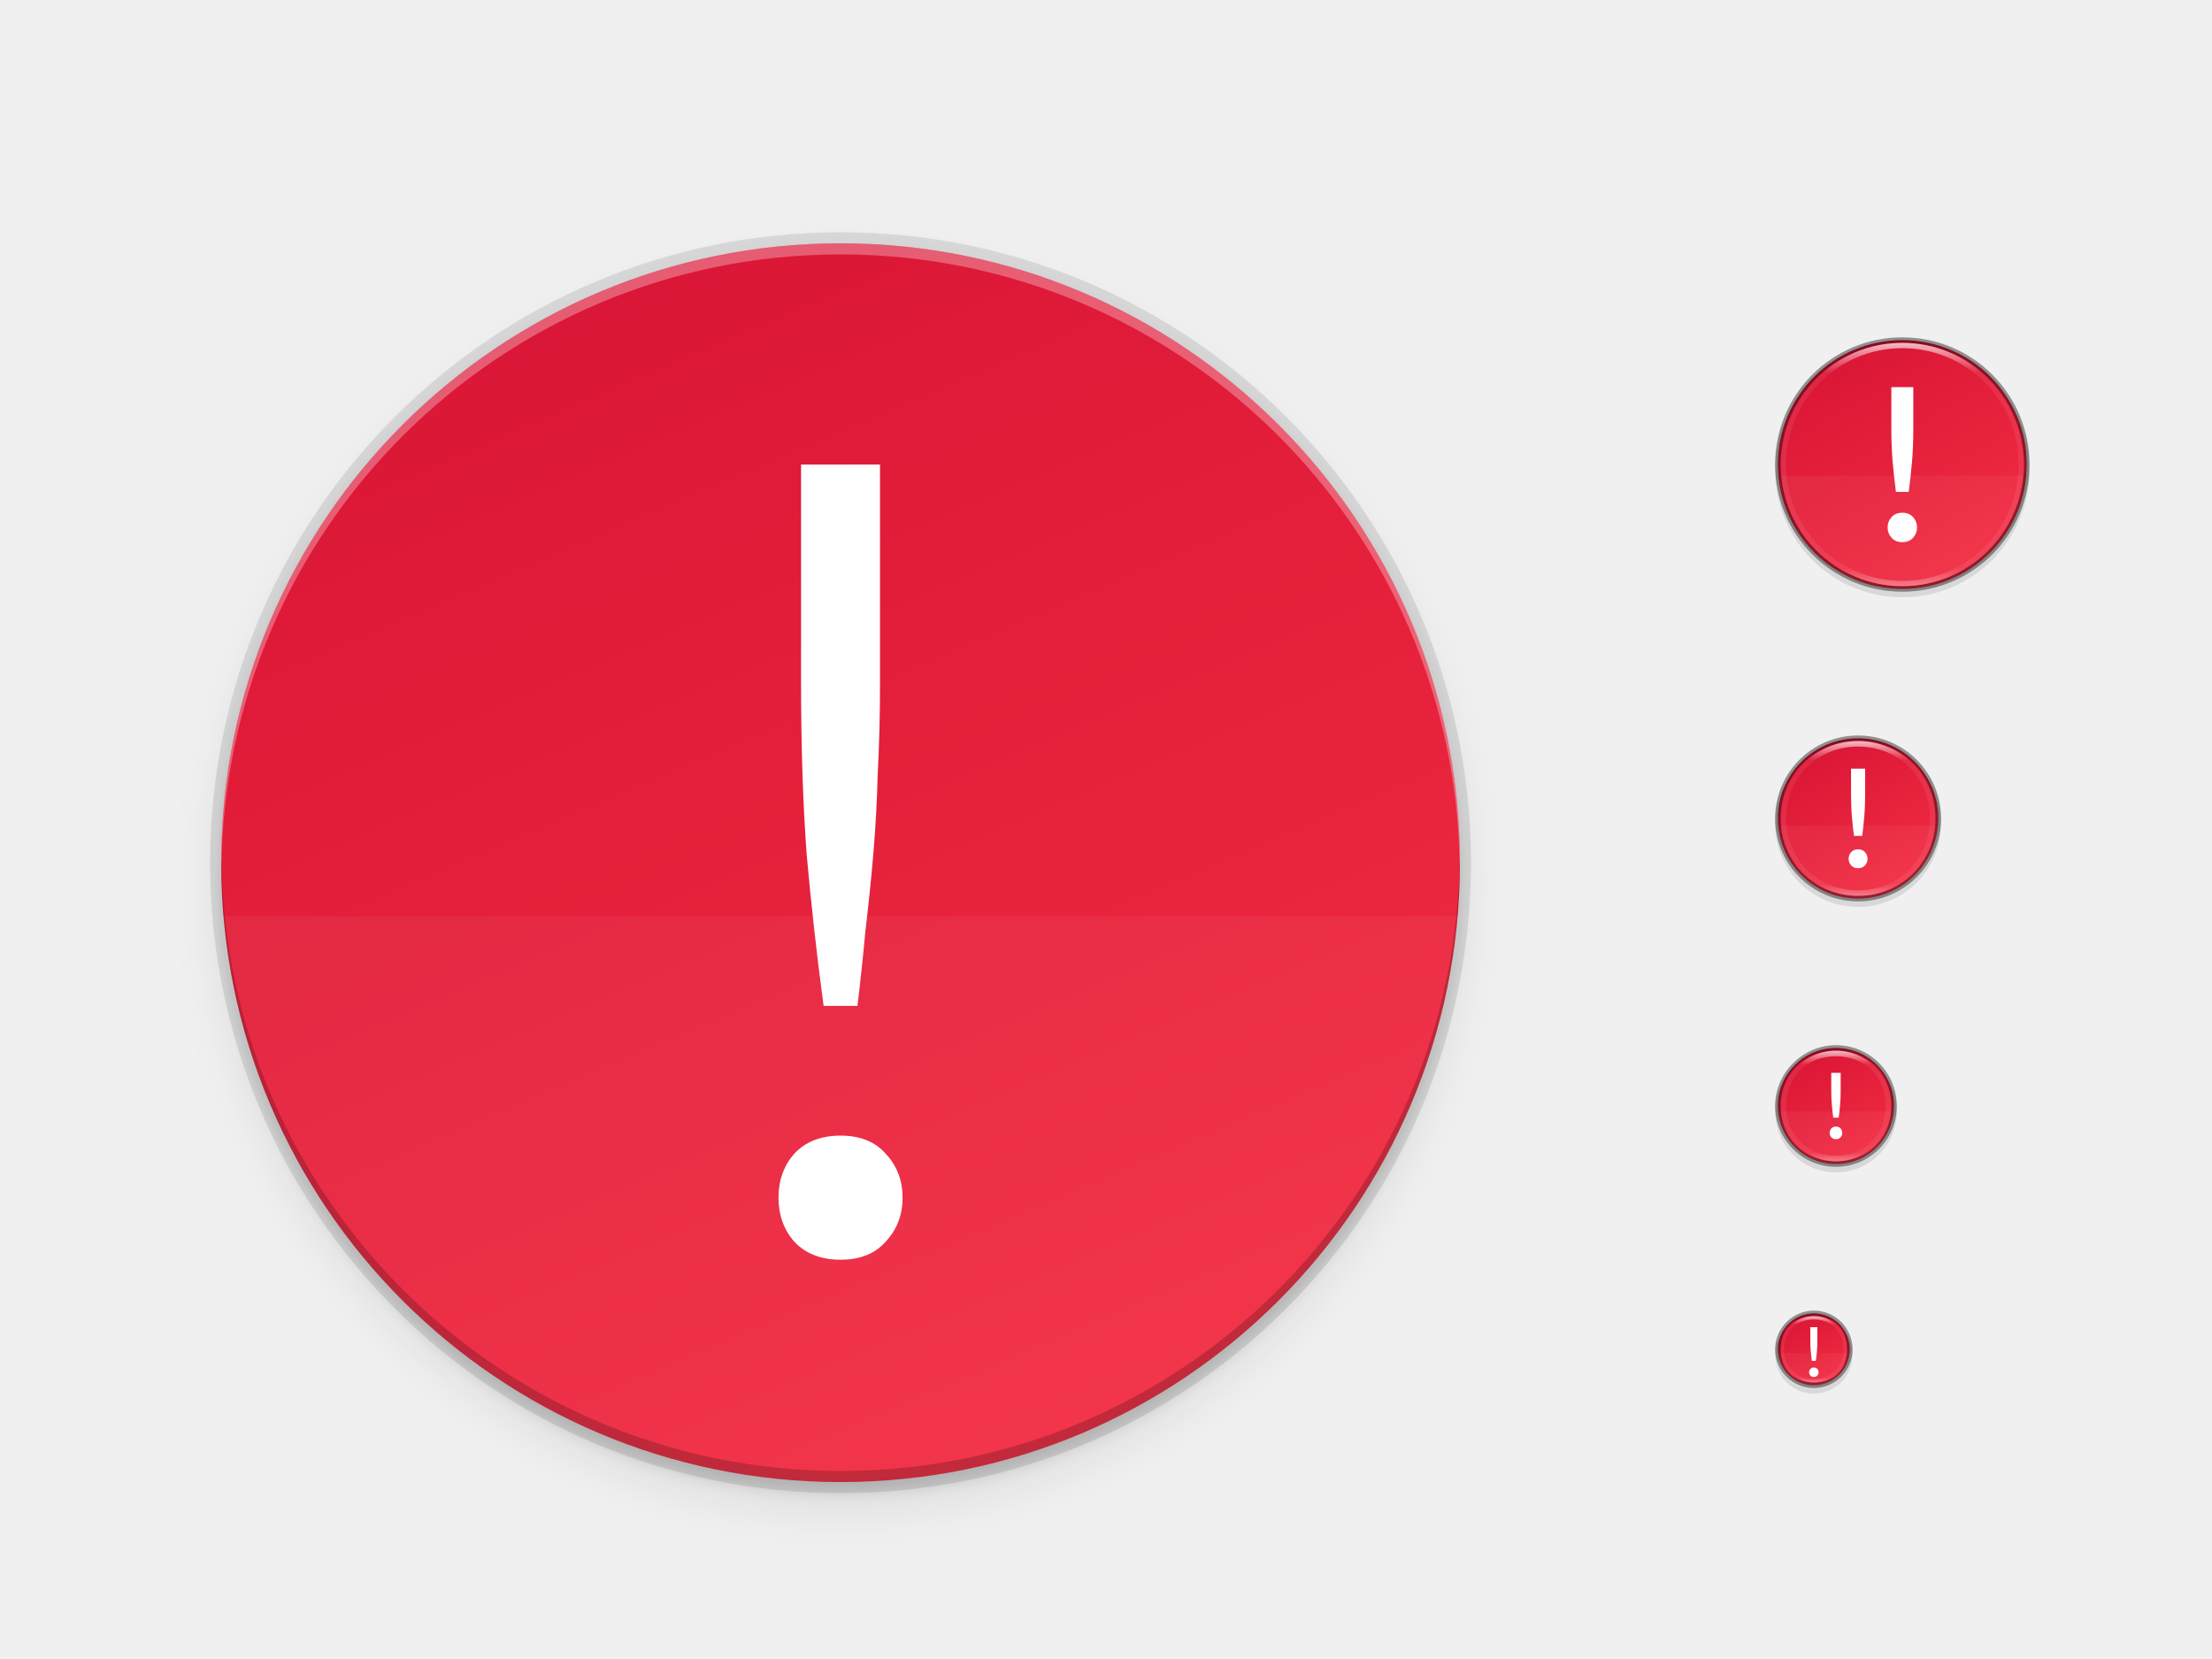
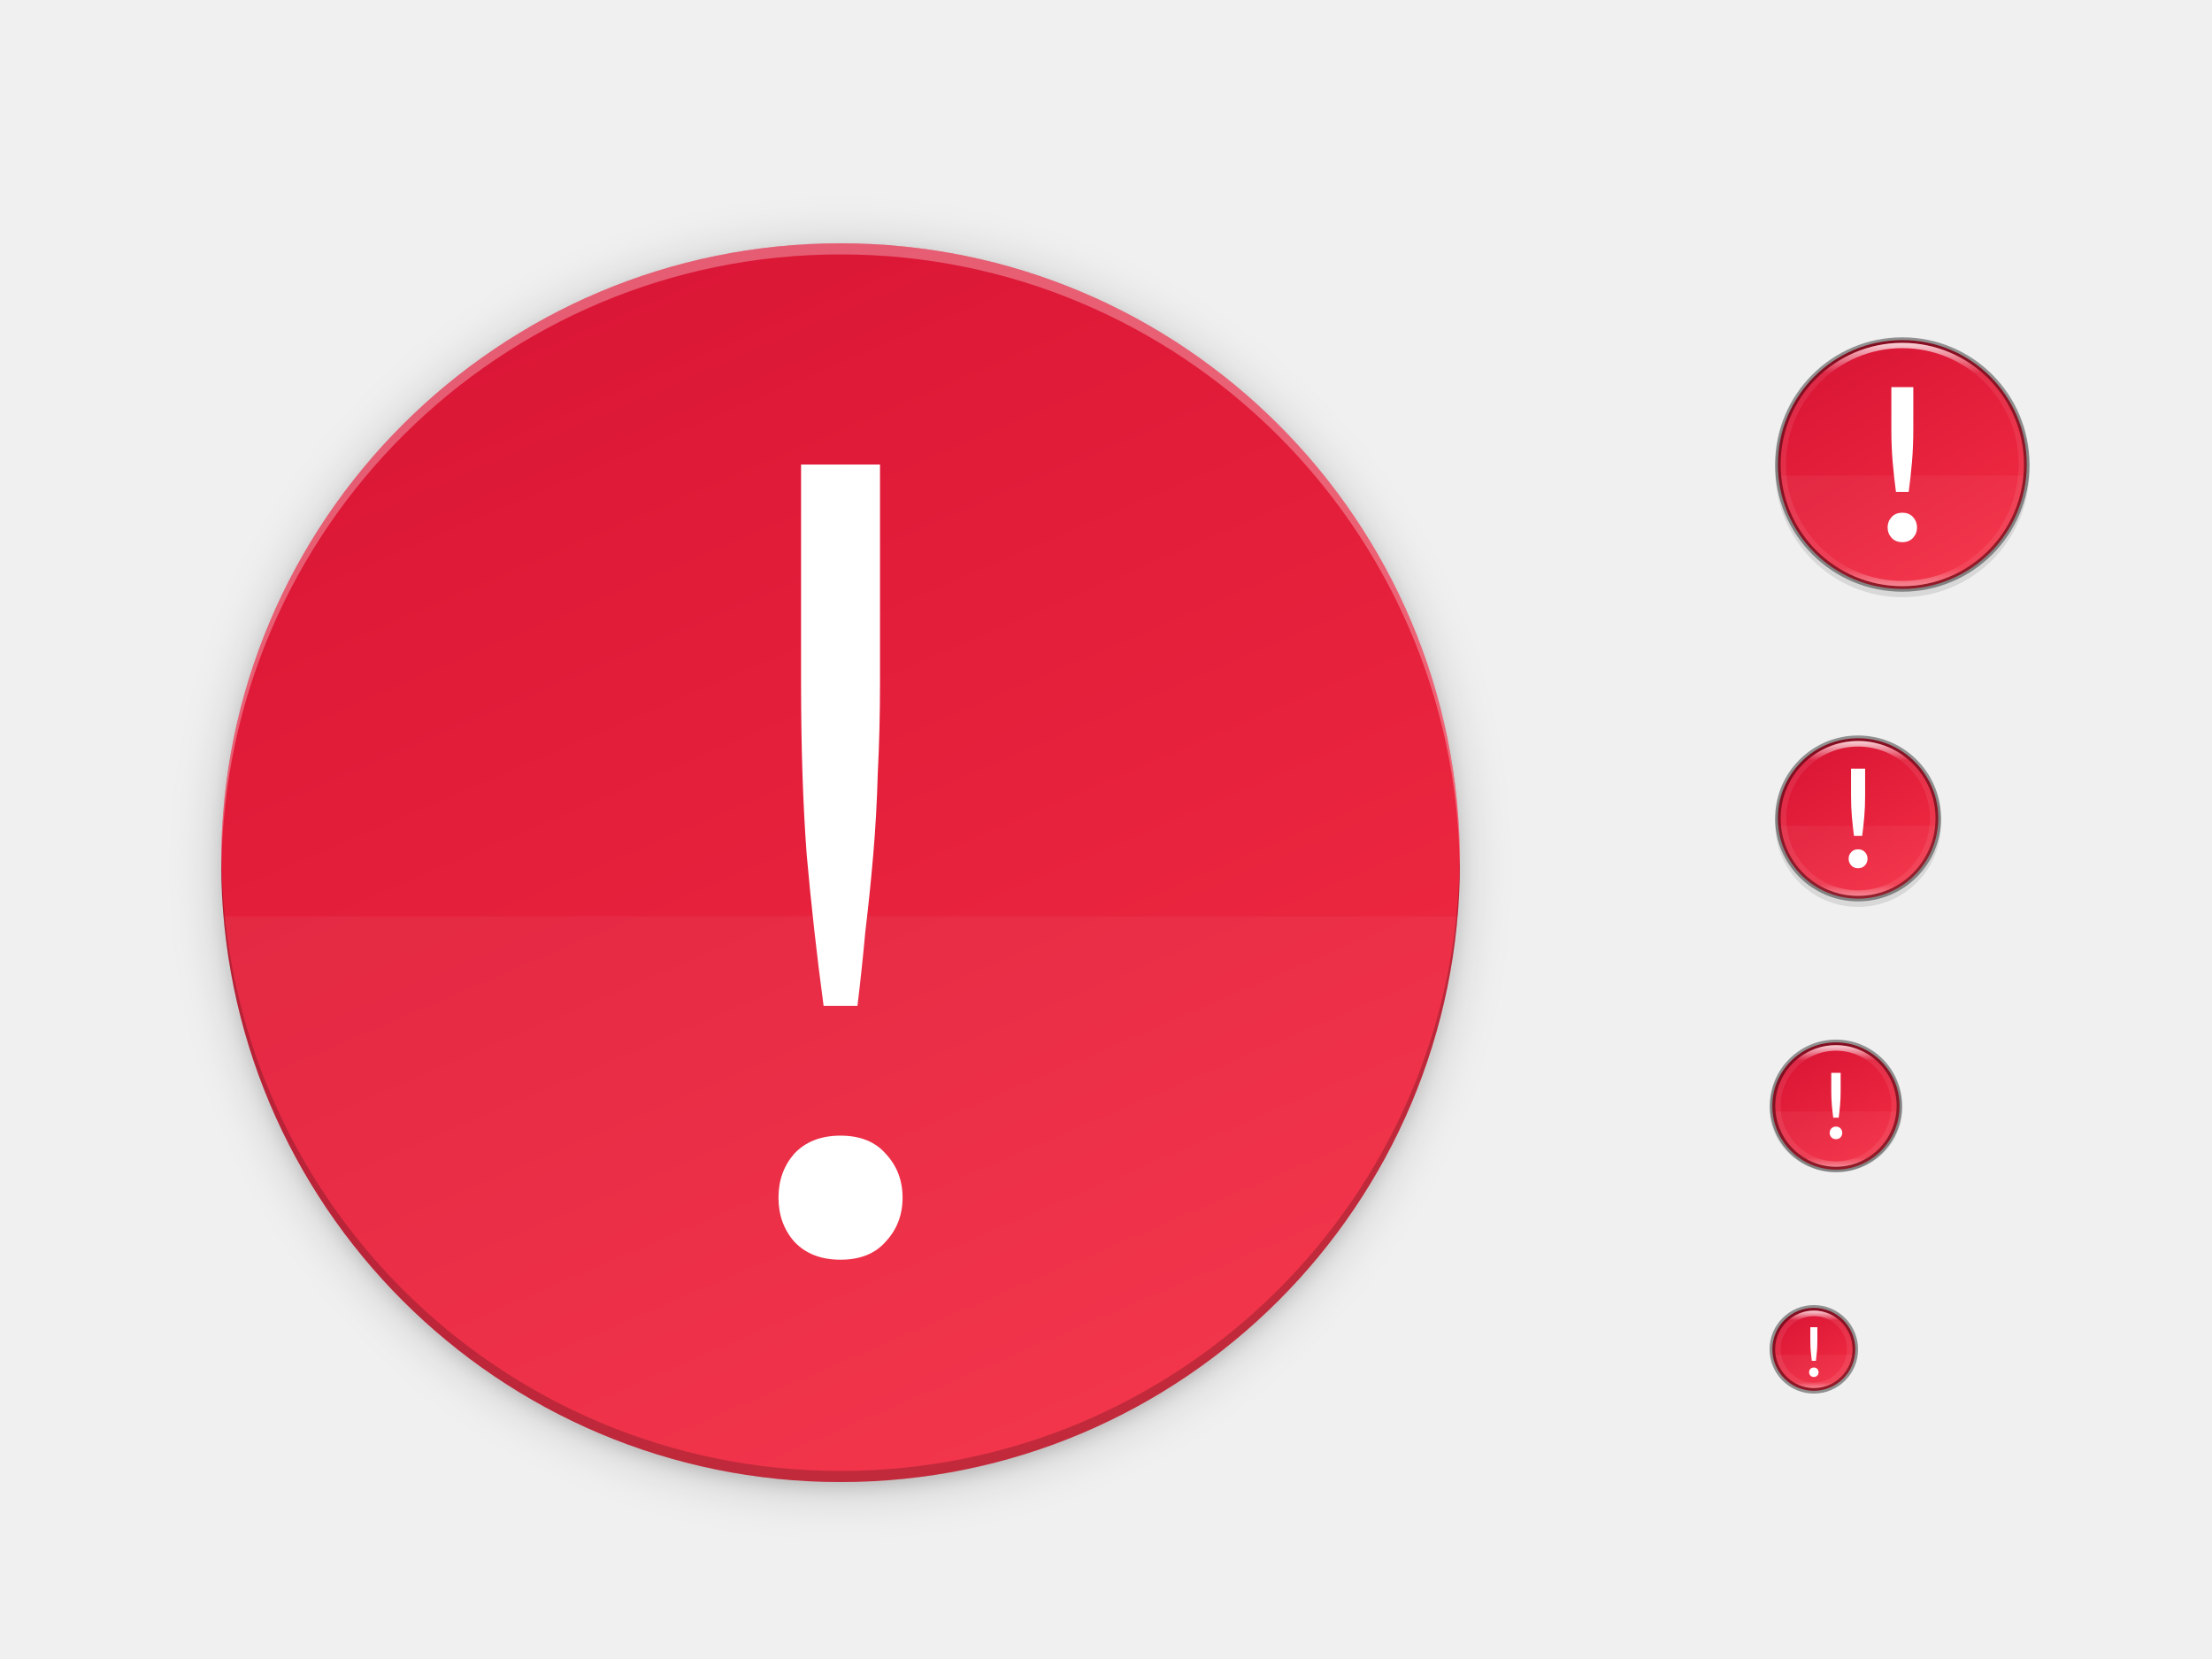
<svg xmlns="http://www.w3.org/2000/svg" xmlns:xlink="http://www.w3.org/1999/xlink" width="400" height="300" id="svg11300" version="1.0" style="display:inline;enable-background:new">
  <defs id="defs3">
    <clipPath clipPathUnits="userSpaceOnUse" id="clipPath9430">
      <path id="path9432" d="m 166.062,-196 h 179.875 C 491.235,-196 512,-175.287 512,-30.125 v 148.25 C 512,263.286 491.235,284 345.938,284 H 166.062 C 20.765,284 0,263.286 0,118.125 V -30.125 C 0,-175.287 20.765,-196 166.062,-196 Z" style="color:#000000;display:inline;overflow:visible;visibility:visible;fill:#ffffff;fill-opacity:1;fill-rule:nonzero;stroke:none;stroke-width:1;marker:none;enable-background:new" />
    </clipPath>
    <clipPath clipPathUnits="userSpaceOnUse" id="clipPath1082">
      <path id="path1084" d="M 361.938,-212 C 507.235,-212 528,-191.287 528,-46.125 V 70.125 C 528,215.286 507.235,236 361.938,236 H 214.062 C 68.765,236 48,215.286 48,70.125 V -46.125 C 48,-191.287 68.765,-212 214.062,-212 Z" style="display:inline;opacity:1;fill:#8c59d9;fill-opacity:1;stroke:none;stroke-width:2;stroke-linecap:round;stroke-linejoin:round;stroke-miterlimit:4;stroke-dasharray:none;stroke-dashoffset:0;stroke-opacity:1;enable-background:new" />
    </clipPath>
    <linearGradient id="linearGradient927">
      <stop style="stop-color:#ffffff;stop-opacity:1;" offset="0" id="stop923" />
      <stop id="stop933" offset="0.125" style="stop-color:#ffffff;stop-opacity:0.098" />
      <stop id="stop931" offset="0.925" style="stop-color:#ffffff;stop-opacity:0.098" />
      <stop style="stop-color:#ffffff;stop-opacity:0.498" offset="1" id="stop925" />
    </linearGradient>
    <clipPath clipPathUnits="userSpaceOnUse" id="clipPath994">
      <path style="color:#000000;display:inline;overflow:visible;visibility:visible;fill:#cdcdcd;fill-opacity:1;fill-rule:nonzero;stroke:none;stroke-width:2;stroke-miterlimit:4;stroke-dasharray:none;stroke-opacity:1;marker:none;enable-background:accumulate" d="m 335.731,62 c -8.824,0 -9.774,0.906 -9.73,9.748 V 84 96.252 c -0.043,8.842 0.906,9.748 9.73,9.748 h 16.539 c 8.824,0 9.73,-0.906 9.73,-9.748 V 84 71.748 C 362.001,62.906 361.094,62 352.27,62 Z" id="path996" />
    </clipPath>
    <clipPath clipPathUnits="userSpaceOnUse" id="clipPath959">
      <path style="color:#000000;display:inline;overflow:visible;visibility:visible;opacity:1;fill:#46a926;fill-opacity:1;fill-rule:nonzero;stroke:none;stroke-width:2;stroke-miterlimit:4;stroke-dasharray:none;stroke-opacity:1;marker:none;enable-background:accumulate" d="m 330.193,134 c -5.615,0 -6.22,0.577 -6.192,6.204 v 7.796 7.796 c -0.028,5.627 0.577,6.204 6.192,6.204 h 11.615 c 5.615,0 6.192,-0.577 6.192,-6.204 v -7.796 -7.796 c 0,-5.627 -0.577,-6.204 -6.192,-6.204 z" id="path961" />
    </clipPath>
    <clipPath clipPathUnits="userSpaceOnUse" id="clipPath971">
      <path style="color:#000000;display:inline;overflow:visible;visibility:visible;opacity:1;fill:#46a926;fill-opacity:1;fill-rule:nonzero;stroke:none;stroke-width:2;stroke-miterlimit:4;stroke-dasharray:none;stroke-opacity:1;marker:none;enable-background:accumulate" d="m 327.865,189 c -4.412,0 -4.887,0.453 -4.865,4.874 V 200 206.126 C 322.978,210.547 323.453,211 327.865,211 h 8.27 C 340.547,211 341,210.547 341,206.126 V 200 193.874 C 341,189.453 340.547,189 336.135,189 Z" id="path973" />
    </clipPath>
    <clipPath clipPathUnits="userSpaceOnUse" id="clipPath983">
      <path id="path985" d="m 325.096,237 c -2.808,0 -3.11,0.288 -3.096,3.102 V 244 v 3.898 c -0.014,2.813 0.288,3.102 3.096,3.102 h 5.808 C 333.712,251 334,250.712 334,247.898 V 244 240.102 C 334,237.288 333.712,237 330.904,237 Z" style="color:#000000;display:inline;overflow:visible;visibility:visible;opacity:1;fill:#46a926;fill-opacity:1;fill-rule:nonzero;stroke:none;stroke-width:2;stroke-miterlimit:4;stroke-dasharray:none;stroke-opacity:1;marker:none;enable-background:accumulate" />
    </clipPath>
    <linearGradient id="linearGradient4336-3">
      <stop style="stop-color:#5884f4;stop-opacity:1" offset="0" id="stop4338-8" />
      <stop id="stop4344-3" offset="0.278" style="stop-color:#5884f4;stop-opacity:1" />
      <stop style="stop-color:#2f5fdd;stop-opacity:1" offset="0.278" id="stop4346-3" />
      <stop id="stop4350-1" offset="0.707" style="stop-color:#2f5fdd;stop-opacity:1" />
      <stop id="stop4348-6" offset="0.709" style="stop-color:#234db8;stop-opacity:1" />
      <stop style="stop-color:#234db8;stop-opacity:1" offset="1" id="stop4340-0" />
    </linearGradient>
    <clipPath clipPathUnits="userSpaceOnUse" id="clipPath994-1">
      <path style="color:#000000;display:inline;overflow:visible;visibility:visible;fill:#cdcdcd;fill-opacity:1;fill-rule:nonzero;stroke:none;stroke-width:2;stroke-miterlimit:4;stroke-dasharray:none;stroke-opacity:1;marker:none;enable-background:accumulate" d="m 335.731,62 c -8.824,0 -9.774,0.906 -9.73,9.748 V 84 96.252 c -0.043,8.842 0.906,9.748 9.73,9.748 h 16.539 c 8.824,0 9.73,-0.906 9.73,-9.748 V 84 71.748 C 362.001,62.906 361.094,62 352.27,62 Z" id="path996-8" />
    </clipPath>
    <linearGradient xlink:href="#linearGradient876-3" id="linearGradient11065" x1="104" y1="44" x2="200" y2="268" gradientUnits="userSpaceOnUse" gradientTransform="translate(0,-5.6126213e-6)" />
-     <filter style="color-interpolation-filters:sRGB" id="filter11191" x="-0.012" width="1.024" y="-0.012" height="1.024">
-       <feGaussianBlur stdDeviation="1.12" id="feGaussianBlur11193" />
-     </filter>
-     <filter style="color-interpolation-filters:sRGB" id="filter11210" x="-0.048" width="1.096" y="-0.048" height="1.096">
-       <feGaussianBlur stdDeviation="4.48" id="feGaussianBlur11212" />
-     </filter>
    <linearGradient xlink:href="#linearGradient927" id="linearGradient8590" gradientUnits="userSpaceOnUse" gradientTransform="matrix(0.2391304,0,0,0.2391303,321.0435,61.04349)" x1="96" y1="4" x2="96" y2="188" />
    <linearGradient xlink:href="#linearGradient876-3" id="linearGradient8588" gradientUnits="userSpaceOnUse" gradientTransform="matrix(0.9448819,0,0,0.9448823,320.5,-173.1299)" x1="13.735" y1="249.694" x2="38.1" y2="292.767" />
    <linearGradient xlink:href="#linearGradient927" id="linearGradient8590-3" gradientUnits="userSpaceOnUse" gradientTransform="matrix(0.1521739,0,0,0.1521739,321.3913,133.3913)" x1="96" y1="4" x2="96" y2="188" />
    <linearGradient xlink:href="#linearGradient876-3" id="linearGradient8588-0" gradientUnits="userSpaceOnUse" gradientTransform="matrix(0.6089239,0,0,0.6089242,320.8556,-17.70596)" x1="13.735" y1="249.694" x2="38.1" y2="292.767" />
-     <linearGradient xlink:href="#linearGradient927" id="linearGradient8590-3-3" gradientUnits="userSpaceOnUse" gradientTransform="matrix(0.1086956,0,0,0.1086956,321.5652,189.5652)" x1="96" y1="4" x2="96" y2="188" />
-     <linearGradient xlink:href="#linearGradient876-3" id="linearGradient8588-0-1" gradientUnits="userSpaceOnUse" gradientTransform="matrix(0.4409449,0,0,0.4409451,321.0333,80.00604)" x1="13.735" y1="249.694" x2="38.1" y2="292.767" />
-     <linearGradient xlink:href="#linearGradient927" id="linearGradient8590-3-3-4" gradientUnits="userSpaceOnUse" gradientTransform="matrix(0.06521734,0,0,0.06521732,321.7391,237.7391)" x1="96" y1="4" x2="96" y2="188" />
-     <linearGradient xlink:href="#linearGradient876-3" id="linearGradient8588-0-1-5" gradientUnits="userSpaceOnUse" gradientTransform="matrix(0.2729659,0,0,0.272966,321.2111,169.718)" x1="13.735" y1="249.694" x2="38.1" y2="292.767" />
+     <linearGradient xlink:href="#linearGradient927" id="linearGradient8590-3-3" gradientUnits="userSpaceOnUse" gradientTransform="matrix(0.1195651,0,0,0.1195651,320.5218,188.5217)" x1="96" y1="4" x2="96" y2="188" />
+     <linearGradient xlink:href="#linearGradient876-3" id="linearGradient8588-0-1" gradientUnits="userSpaceOnUse" gradientTransform="matrix(0.4829396,0,0,0.4829398,319.9889,68.57803)" x1="13.735" y1="249.694" x2="38.1" y2="292.767" />
+     <linearGradient xlink:href="#linearGradient927" id="linearGradient8590-3-3-4" gradientUnits="userSpaceOnUse" gradientTransform="matrix(0.0760869,0,0,0.07608688,320.6957,236.6957)" x1="96" y1="4" x2="96" y2="188" />
+     <linearGradient xlink:href="#linearGradient876-3" id="linearGradient8588-0-1-5" gradientUnits="userSpaceOnUse" gradientTransform="matrix(0.3149606,0,0,0.3149608,320.1667,158.2901)" x1="13.735" y1="249.694" x2="38.1" y2="292.767" />
+     <clipPath clipPathUnits="userSpaceOnUse" id="clipPath1348">
+       <path id="path1350" d="m 339.765,135.561 c 8.622,1e-5 9.854,1.231 9.854,9.855 v 6.907 c 0,8.625 -1.232,9.855 -9.854,9.855 h -9.408 c -8.622,0 -9.854,-1.231 -9.854,-9.855 v -6.907 c 0,-8.625 1.232,-9.856 9.854,-9.855 z" style="display:inline;opacity:0.1;fill:#da1636;fill-opacity:1;stroke:none;stroke-width:2;stroke-linecap:round;stroke-linejoin:round;stroke-miterlimit:4;stroke-dasharray:none;stroke-dashoffset:0;stroke-opacity:1;enable-background:new" />
+     </clipPath>
+     <clipPath clipPathUnits="userSpaceOnUse" id="clipPath1278">
+       <path style="display:inline;opacity:0.1;fill:#da1636;fill-opacity:1;stroke:none;stroke-width:2;stroke-linecap:round;stroke-linejoin:round;stroke-miterlimit:4;stroke-dasharray:none;stroke-dashoffset:0;stroke-opacity:1;enable-background:new" d="m 339.988,134.065 c 8.567,0 9.792,1.219 9.792,9.764 v 7.471 c 0,8.545 -1.224,9.764 -9.792,9.764 h -9.977 c -8.567,0 -9.792,-1.219 -9.792,-9.764 v -7.471 c 0,-8.545 1.224,-9.764 9.792,-9.764 z" id="path1280" />
+     </clipPath>
+     <clipPath clipPathUnits="userSpaceOnUse" id="clipPath1361">
+       <path style="display:inline;opacity:0.1;fill:#da1636;fill-opacity:1;stroke:none;stroke-width:2;stroke-linecap:round;stroke-linejoin:round;stroke-miterlimit:4;stroke-dasharray:none;stroke-dashoffset:0;stroke-opacity:1;enable-background:new" d="m 341.121,133.5 c 9.081,0 10.379,1.295 10.379,10.367 v 8.266 c 0,9.073 -1.298,10.367 -10.379,10.367 H 330.879 C 321.798,162.5 320.5,161.205 320.5,152.133 v -8.266 c 0,-9.073 1.298,-10.367 10.379,-10.367 z" id="path1363" />
+     </clipPath>
+     <clipPath clipPathUnits="userSpaceOnUse" id="clipPath1221">
+       <path id="path1223" d="M 188.969,44 C 261.617,44 272,54.357 272,126.938 v 58.125 C 272,257.643 261.617,268 188.969,268 h -73.938 C 42.383,268 32,257.643 32,185.062 v -58.125 C 32,54.357 42.383,44 115.031,44 Z" style="display:inline;opacity:0.1;fill:#da1636;fill-opacity:1;stroke:none;stroke-width:2;stroke-linecap:round;stroke-linejoin:round;stroke-miterlimit:4;stroke-dasharray:none;stroke-dashoffset:0;stroke-opacity:1;enable-background:new" />
+     </clipPath>
+     <clipPath clipPathUnits="userSpaceOnUse" id="clipPath1322">
+       <path id="path1324" d="m 339.259,134.526 c 8.678,0 9.918,1.242 9.918,9.949 v 6.972 c 0,8.706 -1.24,9.949 -9.918,9.949 h -8.832 c -8.678,0 -9.918,-1.242 -9.918,-9.949 v -6.972 c 0,-8.706 1.24,-9.949 9.918,-9.949 z" style="display:inline;opacity:0.1;fill:#da1636;fill-opacity:1;stroke:none;stroke-width:2;stroke-linecap:round;stroke-linejoin:round;stroke-miterlimit:4;stroke-dasharray:none;stroke-dashoffset:0;stroke-opacity:1;enable-background:new" />
+     </clipPath>
+     <clipPath clipPathUnits="userSpaceOnUse" id="clipPath1237">
+       <path style="opacity:1;fill:url(#linearGradient1241);fill-opacity:1;stroke:none;stroke-width:2;stroke-linecap:round;stroke-linejoin:round;stroke-miterlimit:4;stroke-dasharray:none;stroke-dashoffset:0;stroke-opacity:1" d="M 351.932,62.5 C 365.553,62.5 367.5,64.442 367.5,78.051 V 89.949 C 367.5,103.558 365.553,105.5 351.932,105.5 H 336.068 C 322.447,105.5 320.5,103.558 320.5,89.949 V 78.051 C 320.5,64.442 322.447,62.5 336.068,62.5 Z" id="path1239" />
+     </clipPath>
+     <clipPath clipPathUnits="userSpaceOnUse" id="clipPath1205">
+       <path style="opacity:1;fill:#325fd1;fill-opacity:1;stroke:none;stroke-width:2;stroke-linecap:round;stroke-linejoin:round;stroke-miterlimit:4;stroke-dasharray:none;stroke-dashoffset:0;stroke-opacity:1" d="m 341.121,133.5 c 9.081,0 10.379,1.295 10.379,10.367 v 8.266 c 0,9.073 -1.298,10.367 -10.379,10.367 H 330.879 C 321.798,162.5 320.5,161.205 320.5,152.133 v -8.266 c 0,-9.073 1.298,-10.367 10.379,-10.367 z" id="path1207" />
+     </clipPath>
+     <clipPath clipPathUnits="userSpaceOnUse" id="clipPath1231">
+       <path id="path1233" d="m 335.716,189.5 c 6.811,10e-6 7.784,0.971 7.784,7.775 v 5.449 c 0,6.804 -0.973,7.775 -7.784,7.775 h -7.432 c -6.811,0 -7.784,-0.971 -7.784,-7.775 v -5.449 c 0,-6.804 0.973,-7.775 7.784,-7.775 z" style="opacity:1;fill:#325fd1;fill-opacity:1;stroke:none;stroke-width:2;stroke-linecap:round;stroke-linejoin:round;stroke-miterlimit:4;stroke-dasharray:none;stroke-dashoffset:0;stroke-opacity:1" />
+     </clipPath>
+     <clipPath clipPathUnits="userSpaceOnUse" id="clipPath1225">
+       <path id="path1227" d="m 330.311,236.5 c 4.541,0 5.189,0.647 5.189,5.184 v 3.633 c 0,4.536 -0.649,5.184 -5.189,5.184 h -4.621 c -4.541,0 -5.189,-0.647 -5.189,-5.184 v -3.633 c 0,-4.536 0.649,-5.184 5.189,-5.184 z" style="opacity:1;fill:#325fd1;fill-opacity:1;stroke:none;stroke-width:2;stroke-linecap:round;stroke-linejoin:round;stroke-miterlimit:4;stroke-dasharray:none;stroke-dashoffset:0;stroke-opacity:1" />
+     </clipPath>
+     <filter style="color-interpolation-filters:sRGB" id="filter48952" x="-0.048" width="1.096" y="-0.048" height="1.096">
+       <feGaussianBlur stdDeviation="4.48" id="feGaussianBlur48954" />
+     </filter>
+     <filter style="color-interpolation-filters:sRGB" id="filter48967" x="-0.012" width="1.024" y="-0.012" height="1.024">
+       <feGaussianBlur stdDeviation="1.12" id="feGaussianBlur48969" />
+     </filter>
    <linearGradient id="linearGradient876-3">
      <stop style="stop-color:#da1636;stop-opacity:1" offset="0" id="stop872-3" />
      <stop style="stop-color:#f22c42;stop-opacity:1" offset="1" id="stop874-5" />
    </linearGradient>
  </defs>
  <g style="display:inline" id="layer1">
    <g style="display:none" id="layer7">
      <text y="-8.255" xml:space="preserve" x="19.007" style="font-style:normal;font-variant:normal;font-weight:normal;font-stretch:normal;line-height:0%;font-family:'DejaVu Sans';-inkscape-font-specification:'DejaVu Sans';display:inline;fill:#000000;fill-opacity:1;stroke:none;enable-background:new" id="context">
        <tspan style="font-style:normal;font-variant:normal;font-weight:normal;font-stretch:normal;font-size:18px;line-height:1.25;font-family:'DejaVu Sans';-inkscape-font-specification:'DejaVu Sans'" y="-8.255" x="19.007" id="tspan3933">apps</tspan>
      </text>
      <text y="-8.255" xml:space="preserve" x="146.488" style="font-style:normal;font-variant:normal;font-weight:bold;font-stretch:normal;line-height:0%;font-family:'DejaVu Sans';-inkscape-font-specification:'DejaVu Sans Bold';text-align:start;writing-mode:lr-tb;text-anchor:start;display:inline;fill:#000000;fill-opacity:1;stroke:none;enable-background:new" id="icon-name">
        <tspan style="font-style:normal;font-variant:normal;font-weight:bold;font-stretch:normal;font-size:18px;line-height:1.25;font-family:'DejaVu Sans';-inkscape-font-specification:'DejaVu Sans Bold'" y="-8.255" x="146.488" id="tspan3937">error-app</tspan>
      </text>
      <rect style="display:inline;overflow:visible;visibility:visible;fill:#cdcdcd;fill-opacity:1;fill-rule:nonzero;stroke:none;stroke-width:2;marker:none;enable-background:accumulate" id="rect16x16" width="16" height="16" x="320" y="236" />
      <rect style="display:inline;overflow:visible;visibility:visible;fill:#cdcdcd;fill-opacity:1;fill-rule:nonzero;stroke:none;stroke-width:2;marker:none;enable-background:accumulate" id="rect24x24" width="24" height="24" x="320" y="188" />
      <rect style="display:inline;overflow:visible;visibility:visible;fill:#cdcdcd;fill-opacity:1;fill-rule:nonzero;stroke:none;stroke-width:2;marker:none;enable-background:accumulate" id="rect32x32" width="32" height="32" x="320" y="132" />
      <rect y="60" x="320" height="48" width="48" id="rect48x48" style="display:inline;overflow:visible;visibility:visible;fill:#cdcdcd;fill-opacity:1;fill-rule:nonzero;stroke:none;stroke-width:2;marker:none;enable-background:accumulate" />
      <rect style="display:inline;overflow:visible;visibility:visible;fill:#cdcdcd;fill-opacity:1;fill-rule:nonzero;stroke:none;stroke-width:2;marker:none;enable-background:accumulate" id="rect3951" width="256" height="256" x="24" y="28" />
    </g>
    <g id="layer8" style="display:inline">
-       <circle style="display:inline;opacity:0.1;fill:#000000;fill-opacity:1;stroke:none;stroke-width:1;stroke-linecap:round;stroke-linejoin:round;stroke-miterlimit:4;stroke-dasharray:none;stroke-opacity:1;filter:url(#filter11210);enable-background:new" id="path11042-0" r="112" cy="160" cx="152" />
-       <circle style="display:inline;opacity:0.1;fill:#000000;fill-opacity:1;stroke:none;stroke-width:1;stroke-linecap:round;stroke-linejoin:round;stroke-miterlimit:4;stroke-dasharray:none;stroke-opacity:1;filter:url(#filter11191);enable-background:new" id="path11042-6" r="112" cy="158" cx="152" />
-       <circle style="display:inline;opacity:0.1;fill:#000000;fill-opacity:1;stroke:none;stroke-width:1;stroke-linecap:round;stroke-linejoin:round;stroke-miterlimit:4;stroke-dasharray:none;stroke-opacity:1;enable-background:new" id="path11042-7" cy="156" cx="152" r="114" />
+       <circle style="display:inline;opacity:0.1;fill:#000000;fill-opacity:1;stroke:none;stroke-width:1;stroke-linecap:round;stroke-linejoin:round;stroke-miterlimit:4;stroke-dasharray:none;stroke-opacity:1;filter:url(#filter48967);enable-background:new" id="path11042-4" r="112" cy="157" cx="152" />
+       <circle style="display:inline;opacity:0.2;fill:#000000;fill-opacity:1;stroke:none;stroke-width:1;stroke-linecap:round;stroke-linejoin:round;stroke-miterlimit:4;stroke-dasharray:none;stroke-opacity:1;filter:url(#filter48952);enable-background:new" id="path11042-9" r="112" cy="157" cx="152" />
      <circle style="display:inline;opacity:1;fill:url(#linearGradient11065);fill-opacity:1.0;stroke:none;stroke-width:1;stroke-linecap:round;stroke-linejoin:round;stroke-miterlimit:4;stroke-dasharray:none;stroke-opacity:1;enable-background:new" id="path11042" r="112" cy="156" cx="152" />
      <path style="display:inline;opacity:1;fill:#ffffff;fill-opacity:1;stroke:none;stroke-width:1;stroke-linecap:round;stroke-linejoin:round;stroke-miterlimit:4;stroke-dasharray:none;stroke-opacity:1;enable-background:new" id="path11042-5" r="112" cy="156" cx="152" d="" />
      <circle style="display:inline;opacity:0.1;fill:#000000;fill-opacity:1;stroke:none;stroke-width:1.954;stroke-linecap:round;stroke-linejoin:round;stroke-miterlimit:4;stroke-dasharray:none;stroke-opacity:1;enable-background:new" id="path9498-0-0" cx="-344" cy="-85" transform="scale(-1)" r="23" />
      <circle style="display:inline;opacity:1;fill:url(#linearGradient8588);fill-opacity:1.0;stroke:none;stroke-width:1.869;stroke-linecap:round;stroke-linejoin:round;stroke-miterlimit:4;stroke-dasharray:none;stroke-opacity:1;enable-background:new" id="path9498-6" cx="344" cy="84" r="22.5" />
      <circle style="display:inline;opacity:0.1;fill:#000000;fill-opacity:1;stroke:none;stroke-width:1.954;stroke-linecap:round;stroke-linejoin:round;stroke-miterlimit:4;stroke-dasharray:none;stroke-opacity:1;enable-background:new" id="path9498-0-0-2" cx="-336" cy="-149" transform="scale(-1)" r="15" />
      <circle style="display:inline;opacity:1;fill:url(#linearGradient8588-0);fill-opacity:1.0;stroke:none;stroke-width:1.869;stroke-linecap:round;stroke-linejoin:round;stroke-miterlimit:4;stroke-dasharray:none;stroke-opacity:1;enable-background:new" id="path9498-6-5" cx="336" cy="148" r="14.5" />
-       <circle style="display:inline;opacity:0.1;fill:#000000;fill-opacity:1;stroke:none;stroke-width:1.954;stroke-linecap:round;stroke-linejoin:round;stroke-miterlimit:4;stroke-dasharray:none;stroke-opacity:1;enable-background:new" id="path9498-0-0-2-3" cx="-332" cy="-201" transform="scale(-1)" r="11" />
-       <circle style="display:inline;opacity:1;fill:url(#linearGradient8588-0-1);fill-opacity:1.0;stroke:none;stroke-width:1.869;stroke-linecap:round;stroke-linejoin:round;stroke-miterlimit:4;stroke-dasharray:none;stroke-opacity:1;enable-background:new" id="path9498-6-5-6" cx="332" cy="200" r="10.5" />
-       <circle style="display:inline;opacity:0.1;fill:#000000;fill-opacity:1;stroke:none;stroke-width:1.954;stroke-linecap:round;stroke-linejoin:round;stroke-miterlimit:4;stroke-dasharray:none;stroke-opacity:1;enable-background:new" id="path9498-0-0-2-3-3" cx="-328" cy="-245" transform="scale(-1)" r="7" />
-       <circle style="display:inline;opacity:1;fill:url(#linearGradient8588-0-1-5);fill-opacity:1.0;stroke:none;stroke-width:1.869;stroke-linecap:round;stroke-linejoin:round;stroke-miterlimit:4;stroke-dasharray:none;stroke-opacity:1;enable-background:new" id="path9498-6-5-6-8" cx="328" cy="244" r="6.5" />
+       <ellipse style="display:inline;opacity:0.1;fill:#000000;fill-opacity:1;stroke:none;stroke-width:1.954;stroke-linecap:round;stroke-linejoin:round;stroke-miterlimit:4;stroke-dasharray:none;stroke-opacity:1;enable-background:new" id="path9498-0-0-2-3" cx="-332" cy="-200.523" transform="scale(-1)" rx="12" ry="11.477" />
+       <ellipse style="display:inline;opacity:1;fill:url(#linearGradient8588-0-1);fill-opacity:1.0;stroke:none;stroke-width:1.869;stroke-linecap:round;stroke-linejoin:round;stroke-miterlimit:4;stroke-dasharray:none;stroke-opacity:1;enable-background:new" id="path9498-6-5-6" cx="332" cy="200" rx="11.5" ry="11.5" />
+       <ellipse style="display:inline;opacity:0.1;fill:#000000;fill-opacity:1;stroke:none;stroke-width:1.954;stroke-linecap:round;stroke-linejoin:round;stroke-miterlimit:4;stroke-dasharray:none;stroke-opacity:1;enable-background:new" id="path9498-0-0-2-3-3" cx="-328" cy="-244.5" transform="scale(-1)" rx="7" ry="6.5" />
+       <circle style="display:inline;opacity:1;fill:url(#linearGradient8588-0-1-5);fill-opacity:1.0;stroke:none;stroke-width:1.869;stroke-linecap:round;stroke-linejoin:round;stroke-miterlimit:4;stroke-dasharray:none;stroke-opacity:1;enable-background:new" id="path9498-6-5-6-8" cx="328" cy="244" r="7.5" />
    </g>
    <g id="layer6" style="display:inline">
      <path style="display:inline;opacity:0.05;fill:#ffffff;fill-opacity:1;stroke:none;stroke-width:10.667;stroke-linecap:round;stroke-linejoin:round;stroke-miterlimit:4;stroke-dasharray:none;stroke-opacity:1;enable-background:new" d="M 40,165.696 A 112.534,112.534 0 0 0 151.978,268 112.534,112.534 0 0 0 264,165.696 Z" id="rect12119" />
-       <path style="display:inline;opacity:0.05;fill:#ffffff;fill-opacity:1;stroke:none;stroke-width:2;stroke-linecap:round;stroke-linejoin:round;stroke-miterlimit:4;stroke-dasharray:none;stroke-opacity:1;enable-background:new" d="m 322.108,86 a 22,22 0 0 0 21.891,20 22,22 0 0 0 21.9,-20 z" id="rect12119-7" />
+       <path style="display:inline;opacity:0.05;fill:#ffffff;fill-opacity:1;stroke:none;stroke-width:2;stroke-linecap:round;stroke-linejoin:round;stroke-miterlimit:4;stroke-dasharray:none;stroke-opacity:1;enable-background:new" d="M 322.108,86 A 22,22 0 0 0 344,106 22,22 0 0 0 365.899,86 Z" id="rect12119-7" />
      <path style="display:inline;opacity:0.05;fill:#ffffff;fill-opacity:1;stroke:none;stroke-width:1.333;stroke-linecap:round;stroke-linejoin:round;stroke-miterlimit:4;stroke-dasharray:none;stroke-opacity:1;enable-background:new" d="m 321.406,149.333 a 14.667,14.667 0 0 0 14.594,13.333 14.667,14.667 0 0 0 14.6,-13.333 z" id="rect12119-0" />
      <path style="display:inline;opacity:0.05;fill:#ffffff;fill-opacity:1;stroke:none;stroke-width:1;stroke-linecap:round;stroke-linejoin:round;stroke-miterlimit:4;stroke-dasharray:none;stroke-opacity:1;enable-background:new" d="m 321.054,201 a 11,11 0 0 0 10.946,10 11,11 0 0 0 10.95,-10 z" id="rect12119-01" />
-       <path style="display:inline;opacity:0.05;fill:#ffffff;fill-opacity:1;stroke:none;stroke-width:0.667;stroke-linecap:round;stroke-linejoin:round;stroke-miterlimit:4;stroke-dasharray:none;stroke-opacity:1;enable-background:new" d="m 320.703,244.667 a 7.333,7.333 0 0 0 7.297,6.667 7.333,7.333 0 0 0 7.3,-6.667 z" id="rect12119-6" />
-       <g aria-label="!" style="font-style:normal;font-weight:normal;font-size:203.966px;line-height:1000%;font-family:sans-serif;text-align:center;letter-spacing:0px;word-spacing:0px;text-anchor:middle;display:inline;fill:#ffffff;fill-opacity:1;stroke:none;stroke-width:5.099px;stroke-linecap:butt;stroke-linejoin:miter;stroke-opacity:1;enable-background:new" id="text913">
+       <path style="display:inline;opacity:0.05;fill:#ffffff;fill-opacity:1;stroke:none;stroke-width:0.667;stroke-linecap:round;stroke-linejoin:round;stroke-miterlimit:4;stroke-dasharray:none;stroke-opacity:1;enable-background:new" d="m 321.082,245 a 7.233,7.233 0 0 0 7.115,6 7.233,7.233 0 0 0 7.123,-6 z" id="rect12119-6" />
+       <g transform="translate(0,1.3e-5)" aria-label="!" style="font-style:normal;font-weight:normal;font-size:203.966px;line-height:1000%;font-family:sans-serif;text-align:center;letter-spacing:0px;word-spacing:0px;text-anchor:middle;display:inline;fill:#ffffff;fill-opacity:1;stroke:none;stroke-width:5.099px;stroke-linecap:butt;stroke-linejoin:miter;stroke-opacity:1;enable-background:new" id="text913">
        <path d="m 159.134,123.365 q 0,8.771 -0.408,16.521 -0.204,7.547 -0.816,14.686 -0.612,7.139 -1.428,13.87 -0.612,6.731 -1.428,13.462 h -6.119 q -1.836,-13.666 -3.059,-27.331 -1.02,-13.666 -1.02,-31.207 V 84 h 14.278 z m 4.079,93.212 q 0,4.691 -3.059,7.955 -2.856,3.263 -8.159,3.263 -5.303,0 -8.363,-3.263 -2.856,-3.263 -2.856,-7.955 0,-4.691 2.856,-7.955 3.059,-3.263 8.363,-3.263 5.303,0 8.159,3.263 3.059,3.263 3.059,7.955 z" style="font-style:normal;font-variant:normal;font-weight:300;font-stretch:normal;font-family:Ubuntu;-inkscape-font-specification:'Ubuntu Light';text-align:center;text-anchor:middle;fill:#ffffff;fill-opacity:1;stroke-width:5.099px" id="path939" />
      </g>
-       <g aria-label="!" style="font-style:normal;font-weight:normal;font-size:39.716px;line-height:1000%;font-family:sans-serif;text-align:center;letter-spacing:0px;word-spacing:0px;text-anchor:middle;display:inline;fill:#ffffff;fill-opacity:1;stroke:none;stroke-width:0.993px;stroke-linecap:butt;stroke-linejoin:miter;stroke-opacity:1;enable-background:new" id="text925">
+       <g transform="translate(0,1.3e-5)" aria-label="!" style="font-style:normal;font-weight:normal;font-size:39.716px;line-height:1000%;font-family:sans-serif;text-align:center;letter-spacing:0px;word-spacing:0px;text-anchor:middle;display:inline;fill:#ffffff;fill-opacity:1;stroke:none;stroke-width:0.993px;stroke-linecap:butt;stroke-linejoin:miter;stroke-opacity:1;enable-background:new" id="text925">
        <path d="m 345.987,77.467 q 0,3.336 -0.238,6.077 -0.238,2.701 -0.596,5.401 h -2.304 q -0.357,-2.701 -0.596,-5.401 -0.238,-2.74 -0.238,-6.077 v -7.467 h 3.972 z m 0.675,17.912 q 0,1.072 -0.715,1.867 -0.715,0.794 -1.946,0.794 -1.231,0 -1.946,-0.794 -0.715,-0.794 -0.715,-1.867 0,-1.072 0.715,-1.867 0.715,-0.794 1.946,-0.794 1.231,0 1.946,0.794 0.715,0.794 0.715,1.867 z" style="font-style:normal;font-variant:normal;font-weight:normal;font-stretch:normal;font-family:Ubuntu;-inkscape-font-specification:Ubuntu;text-align:center;text-anchor:middle;fill:#ffffff;fill-opacity:1;stroke-width:0.993px" id="path947" />
      </g>
-       <g aria-label="!" style="font-style:normal;font-weight:normal;font-size:25.496px;line-height:1000%;font-family:sans-serif;text-align:center;letter-spacing:0px;word-spacing:0px;text-anchor:middle;display:inline;fill:#ffffff;fill-opacity:1;stroke:none;stroke-width:0.637px;stroke-linecap:butt;stroke-linejoin:miter;stroke-opacity:1;enable-background:new" id="text929">
+       <g transform="translate(0,1.3e-5)" aria-label="!" style="font-style:normal;font-weight:normal;font-size:25.496px;line-height:1000%;font-family:sans-serif;text-align:center;letter-spacing:0px;word-spacing:0px;text-anchor:middle;display:inline;fill:#ffffff;fill-opacity:1;stroke:none;stroke-width:0.637px;stroke-linecap:butt;stroke-linejoin:miter;stroke-opacity:1;enable-background:new" id="text929">
        <path d="m 337.275,143.793 q 0,2.142 -0.153,3.901 -0.153,1.734 -0.382,3.467 h -1.479 q -0.229,-1.734 -0.382,-3.467 -0.153,-1.759 -0.153,-3.901 v -4.793 h 2.55 z m 0.433,11.499 q 0,0.688 -0.459,1.198 -0.459,0.51 -1.249,0.51 -0.79,0 -1.249,-0.51 -0.459,-0.51 -0.459,-1.198 0,-0.688 0.459,-1.198 0.459,-0.51 1.249,-0.51 0.79,0 1.249,0.51 0.459,0.51 0.459,1.198 z" style="font-style:normal;font-variant:normal;font-weight:normal;font-stretch:normal;font-family:Ubuntu;-inkscape-font-specification:Ubuntu;text-align:center;text-anchor:middle;fill:#ffffff;fill-opacity:1;stroke-width:0.637px" id="path951" />
      </g>
-       <g aria-label="!" style="font-style:normal;font-weight:normal;font-size:16.997px;line-height:1000%;font-family:sans-serif;text-align:center;letter-spacing:0px;word-spacing:0px;text-anchor:middle;display:inline;fill:#ffffff;fill-opacity:1;stroke:none;stroke-width:0.425px;stroke-linecap:butt;stroke-linejoin:miter;stroke-opacity:1;enable-background:new" id="text933">
+       <g transform="translate(0,1.3e-5)" aria-label="!" style="font-style:normal;font-weight:normal;font-size:16.997px;line-height:1000%;font-family:sans-serif;text-align:center;letter-spacing:0px;word-spacing:0px;text-anchor:middle;display:inline;fill:#ffffff;fill-opacity:1;stroke:none;stroke-width:0.425px;stroke-linecap:butt;stroke-linejoin:miter;stroke-opacity:1;enable-background:new" id="text933">
        <path d="m 332.85,197.195 q 0,1.428 -0.102,2.601 -0.102,1.156 -0.255,2.312 h -0.986 q -0.153,-1.156 -0.255,-2.312 -0.102,-1.173 -0.102,-2.601 V 194 h 1.7 z m 0.289,7.666 q 0,0.459 -0.306,0.799 Q 332.527,206 332,206 q -0.527,0 -0.833,-0.34 -0.306,-0.34 -0.306,-0.799 0,-0.459 0.306,-0.799 0.306,-0.34 0.833,-0.34 0.527,0 0.833,0.34 0.306,0.34 0.306,0.799 z" style="font-style:normal;font-variant:normal;font-weight:normal;font-stretch:normal;font-family:Ubuntu;-inkscape-font-specification:Ubuntu;text-align:center;text-anchor:middle;fill:#ffffff;fill-opacity:1;stroke-width:0.425px" id="path954" />
      </g>
-       <g aria-label="!" style="font-style:normal;font-weight:normal;font-size:12.748px;line-height:1000%;font-family:sans-serif;text-align:center;letter-spacing:0px;word-spacing:0px;text-anchor:middle;display:inline;fill:#ffffff;fill-opacity:1;stroke:none;stroke-width:0.319px;stroke-linecap:butt;stroke-linejoin:miter;stroke-opacity:1;enable-background:new" id="text937" transform="translate(0,1)">
+       <g aria-label="!" style="font-style:normal;font-weight:normal;font-size:12.748px;line-height:1000%;font-family:sans-serif;text-align:center;letter-spacing:0px;word-spacing:0px;text-anchor:middle;display:inline;fill:#ffffff;fill-opacity:1;stroke:none;stroke-width:0.319px;stroke-linecap:butt;stroke-linejoin:miter;stroke-opacity:1;enable-background:new" id="text937" transform="translate(0,1.000013)">
        <path d="m 328.637,241.397 q 0,1.071 -0.076,1.95 -0.076,0.867 -0.191,1.734 h -0.739 q -0.115,-0.867 -0.191,-1.734 -0.076,-0.88 -0.076,-1.95 V 239 h 1.275 z m 0.217,5.749 q 0,0.344 -0.229,0.599 Q 328.395,248 328,248 q -0.395,0 -0.625,-0.255 -0.229,-0.255 -0.229,-0.599 0,-0.344 0.229,-0.599 0.229,-0.255 0.625,-0.255 0.395,0 0.625,0.255 0.229,0.255 0.229,0.599 z" style="font-style:normal;font-variant:normal;font-weight:normal;font-stretch:normal;font-family:Ubuntu;-inkscape-font-specification:Ubuntu;text-align:center;text-anchor:middle;fill:#ffffff;fill-opacity:1;stroke-width:0.319px" id="path957" />
      </g>
    </g>
-     <g id="layer5" style="display:inline">
+     <g id="layer2" style="display:inline">
+       <circle style="display:inline;opacity:0.4;vector-effect:none;fill:none;fill-opacity:1;stroke:#000000;stroke-width:1;stroke-linecap:butt;stroke-linejoin:round;stroke-miterlimit:4;stroke-dasharray:none;stroke-dashoffset:6.6;stroke-opacity:1;enable-background:new" id="path1377" cx="328" cy="244" r="7.5" />
+       <ellipse style="display:inline;opacity:0.4;vector-effect:none;fill:none;fill-opacity:1;stroke:#000000;stroke-width:1;stroke-linecap:butt;stroke-linejoin:round;stroke-miterlimit:4;stroke-dasharray:none;stroke-dashoffset:6.6;stroke-opacity:1;enable-background:new" id="path1384" cx="332" cy="199.977" rx="11.455" ry="11.477" />
+       <circle style="display:inline;opacity:0.4;vector-effect:none;fill:none;fill-opacity:1;stroke:#000000;stroke-width:1;stroke-linecap:butt;stroke-linejoin:round;stroke-miterlimit:4;stroke-dasharray:none;stroke-dashoffset:6.6;stroke-opacity:1;enable-background:new" id="path1389" cx="336" cy="148" r="14.5" />
+       <circle style="display:inline;opacity:0.4;vector-effect:none;fill:none;fill-opacity:1;stroke:#000000;stroke-width:1;stroke-linecap:butt;stroke-linejoin:round;stroke-miterlimit:4;stroke-dasharray:none;stroke-dashoffset:6.6;stroke-opacity:1;enable-background:new" id="path1389-3" cx="344" cy="84" r="22.5" />
+       <path style="display:inline;opacity:0.2;fill:#000000;fill-opacity:1;stroke:none;stroke-width:1;stroke-linecap:round;stroke-linejoin:round;stroke-miterlimit:4;stroke-dasharray:none;stroke-opacity:1;enable-background:new" d="m 152,268 a 112,112 0 0 1 -112,-112 112,112 0 0 1 0.041,-1.17 A 112,112 0 0 0 152,266 112,112 0 0 0 263.959,155.17 a 112,112 0 0 1 0.041,0.83 112,112 0 0 1 -112,112 z" id="path11042-1-7" />
      <path style="display:inline;opacity:0.3;fill:#ffffff;fill-opacity:1;stroke:none;stroke-width:1;stroke-linecap:round;stroke-linejoin:round;stroke-miterlimit:4;stroke-dasharray:none;stroke-opacity:1;enable-background:new" d="M 152,44 A 112,112 0 0 0 40,156 112,112 0 0 0 40.041,157.17 112,112 0 0 1 152,46 112,112 0 0 1 263.959,156.83 a 112,112 0 0 0 0.041,-0.83 112,112 0 0 0 -112,-112 z" id="path11042-1" />
-       <path style="display:inline;opacity:0.2;fill:#000000;fill-opacity:1;stroke:none;stroke-width:1;stroke-linecap:round;stroke-linejoin:round;stroke-miterlimit:4;stroke-dasharray:none;stroke-opacity:1;enable-background:new" d="m 152,268 a 112,112 0 0 1 -112,-112 112,112 0 0 1 0.041,-1.17 A 112,112 0 0 0 152,266 112,112 0 0 0 263.959,155.17 a 112,112 0 0 1 0.041,0.83 112,112 0 0 1 -112,112 z" id="path11042-1-7" />
-       <path style="display:inline;opacity:0.4;fill:#000000;fill-opacity:1;stroke:none;stroke-width:1.954;stroke-linecap:round;stroke-linejoin:round;stroke-miterlimit:4;stroke-dasharray:none;stroke-opacity:1;enable-background:new" d="m 344,61 a 23,23 0 0 0 -23,23 23,23 0 0 0 23,23 23,23 0 0 0 23,-23 23,23 0 0 0 -23,-23 z m 0,1 c 12.15,0 22,9.85 22,22 0,12.15 -9.85,22 -22,22 -12.15,0 -22,-9.85 -22,-22 0,-12.15 9.85,-22 22,-22 z" id="path9498-9-1" />
-       <path style="display:inline;opacity:0.7;fill:url(#linearGradient8590);fill-opacity:1;stroke:none;stroke-width:1.869;stroke-linecap:round;stroke-linejoin:round;stroke-miterlimit:4;stroke-dasharray:none;stroke-opacity:1;enable-background:new" d="M 344,62 A 22,22 0 0 0 322,84 22,22 0 0 0 344,106 22,22 0 0 0 366,84 22,22 0 0 0 344,62 Z m 0,0.957 A 21.043,21.043 0 0 1 365.043,84 21.043,21.043 0 0 1 344,105.043 21.043,21.043 0 0 1 322.957,84 21.043,21.043 0 0 1 344,62.957 Z" id="path9498-1-6" />
-       <path style="display:inline;opacity:0.4;fill:#000000;fill-opacity:1;stroke:none;stroke-width:1.954;stroke-linecap:round;stroke-linejoin:round;stroke-miterlimit:4;stroke-dasharray:none;stroke-opacity:1;enable-background:new" d="m 336,133 c -8.284,0 -15,6.716 -15,15 0,8.284 6.716,15 15,15 8.284,0 15,-6.716 15,-15 0,-8.284 -6.716,-15 -15,-15 z M 336,134 c 7.924,0 14,6.076 14,14 0,7.924 -6.076,14 -14,14 -7.924,0 -14,-6.076 -14,-14 0,-7.924 6.076,-14 14,-14 z" id="path9498-9-1-2" />
-       <path style="display:inline;opacity:0.7;fill:url(#linearGradient8590-3);fill-opacity:1;stroke:none;stroke-width:1.869;stroke-linecap:round;stroke-linejoin:round;stroke-miterlimit:4;stroke-dasharray:none;stroke-opacity:1;enable-background:new" d="m 336,134 c -7.732,0 -14,6.268 -14,14 0,7.732 6.268,14 14,14 7.732,0 14,-6.268 14,-14 0,-7.732 -6.268,-14 -14,-14 z m 0,1 c 7.396,0 13,5.604 13,13 -10e-6,7.396 -5.604,13 -13,13 -7.396,0 -13,-5.604 -13,-13 0,-7.396 5.604,-13 13,-13 z" id="path9498-1-6-7" />
-       <path style="display:inline;opacity:0.4;fill:#000000;fill-opacity:1;stroke:none;stroke-width:1.954;stroke-linecap:round;stroke-linejoin:round;stroke-miterlimit:4;stroke-dasharray:none;stroke-opacity:1;enable-background:new" d="M 332,189 C 326,189 321,194 321,200 c 0,6.075 4.925,11 11,11 6.075,0 11,-4.925 11,-11 0,-6.075 -4.925,-11 -11,-11 z M 332,190 c 5.811,0 10,4.189 10,10 0,5.811 -4.189,10 -10,10 -5.811,0 -10,-4.189 -10,-10 0,-5.811 4.189,-10 10,-10 z" id="path9498-9-1-2-4" />
-       <path style="display:inline;opacity:0.7;fill:url(#linearGradient8590-3-3);fill-opacity:1;stroke:none;stroke-width:1.869;stroke-linecap:round;stroke-linejoin:round;stroke-miterlimit:4;stroke-dasharray:none;stroke-opacity:1;enable-background:new" d="m 332,190 c -5.523,0 -10,4.477 -10,10 0,5.523 4.477,10 10,10 5.523,0 10,-4.477 10,-10 0,-5.523 -4.477,-10 -10,-10 z M 332,191 c 5.283,0 9,3.717 9,9 0,5.283 -3.717,9 -9,9 -5.283,0 -9,-3.717 -9,-9 0,-5.283 3.717,-9 9,-9 z" id="path9498-1-6-7-2" />
-       <path style="display:inline;opacity:0.4;fill:#000000;fill-opacity:1;stroke:none;stroke-width:1.954;stroke-linecap:round;stroke-linejoin:round;stroke-miterlimit:4;stroke-dasharray:none;stroke-opacity:1;enable-background:new" d="m 328,237 c -3.818,0 -7,3.182 -7,7 0,3.866 3.134,7 7,7 3.866,0 7,-3.134 7,-7 0,-3.866 -3.134,-7 -7,-7 z m 0,1 c 3.698,0 6,2.302 6,6 0,3.698 -2.302,6 -6,6 -3.698,0 -6,-2.302 -6,-6 0,-3.698 2.302,-6 6,-6 z" id="path9498-9-1-2-4-9" />
-       <path style="display:inline;opacity:0.7;fill:url(#linearGradient8590-3-3-4);fill-opacity:1;stroke:none;stroke-width:1.869;stroke-linecap:round;stroke-linejoin:round;stroke-miterlimit:4;stroke-dasharray:none;stroke-opacity:1;enable-background:new" d="m 328,238 c -3.314,0 -6,2.686 -6,6 0,3.314 2.686,6 6,6 3.314,0 6,-2.686 6,-6 0,-3.314 -2.686,-6 -6,-6 z m 0,0.6 c 3.17,0 5.4,2.23 5.4,5.4 0,3.17 -2.23,5.4 -5.4,5.4 -3.17,0 -5.4,-2.23 -5.4,-5.4 0,-3.17 2.23,-5.4 5.4,-5.4 z" id="path9498-1-6-7-2-0" />
+     </g>
+     <g id="layer5" style="display:inline;opacity:0.8">
+       <path style="display:inline;opacity:1;fill:url(#linearGradient8590);fill-opacity:1;stroke:none;stroke-width:1.869;stroke-linecap:round;stroke-linejoin:round;stroke-miterlimit:4;stroke-dasharray:none;stroke-opacity:1;enable-background:new" d="M 344,62 A 22,22 0 0 0 322,84 22,22 0 0 0 344,106 22,22 0 0 0 366,84 22,22 0 0 0 344,62 Z m 0,0.957 A 21.043,21.043 0 0 1 365.043,84 21.043,21.043 0 0 1 344,105.043 21.043,21.043 0 0 1 322.957,84 21.043,21.043 0 0 1 344,62.957 Z" id="path9498-1-6" />
+       <path style="display:inline;opacity:1;fill:url(#linearGradient8590-3);fill-opacity:1;stroke:none;stroke-width:1.869;stroke-linecap:round;stroke-linejoin:round;stroke-miterlimit:4;stroke-dasharray:none;stroke-opacity:1;enable-background:new" d="m 336,134 c -7.732,0 -14,6.268 -14,14 0,7.732 6.268,14 14,14 7.732,0 14,-6.268 14,-14 0,-7.732 -6.268,-14 -14,-14 z m 0,1 a 13,13 0 0 1 13,13 13,13 0 0 1 -13,13 13,13 0 0 1 -13,-13 13,13 0 0 1 13,-13 z" id="path9498-1-6-7" />
+       <path style="display:inline;opacity:1;fill:url(#linearGradient8590-3-3);fill-opacity:1;stroke:none;stroke-width:1.869;stroke-linecap:round;stroke-linejoin:round;stroke-miterlimit:4;stroke-dasharray:none;stroke-opacity:1;enable-background:new" d="m 332,189 c -6.075,0 -11,4.925 -11,11 0,6.075 4.925,11 11,11 6.075,0 11,-4.925 11,-11 0,-6.075 -4.925,-11 -11,-11 z m 0,1 a 10,10 0 0 1 10,10 10,10 0 0 1 -10,10 10,10 0 0 1 -10,-10 10,10 0 0 1 10,-10 z" id="path9498-1-6-7-2" />
+       <path style="display:inline;opacity:1;fill:url(#linearGradient8590-3-3-4);fill-opacity:1;stroke:none;stroke-width:1.869;stroke-linecap:round;stroke-linejoin:round;stroke-miterlimit:4;stroke-dasharray:none;stroke-opacity:1;enable-background:new" d="m 328,237 c -3.866,0 -7,3.134 -7,7 0,3.866 3.134,7 7,7 3.866,0 7,-3.134 7,-7 0,-3.866 -3.134,-7 -7,-7 z m 0,1 a 6,6 0 0 1 6,6 6,6 0 0 1 -6,6 6,6 0 0 1 -6,-6 6,6 0 0 1 6,-6 z" id="path9498-1-6-7-2-0" />
    </g>
  </g>
</svg>
